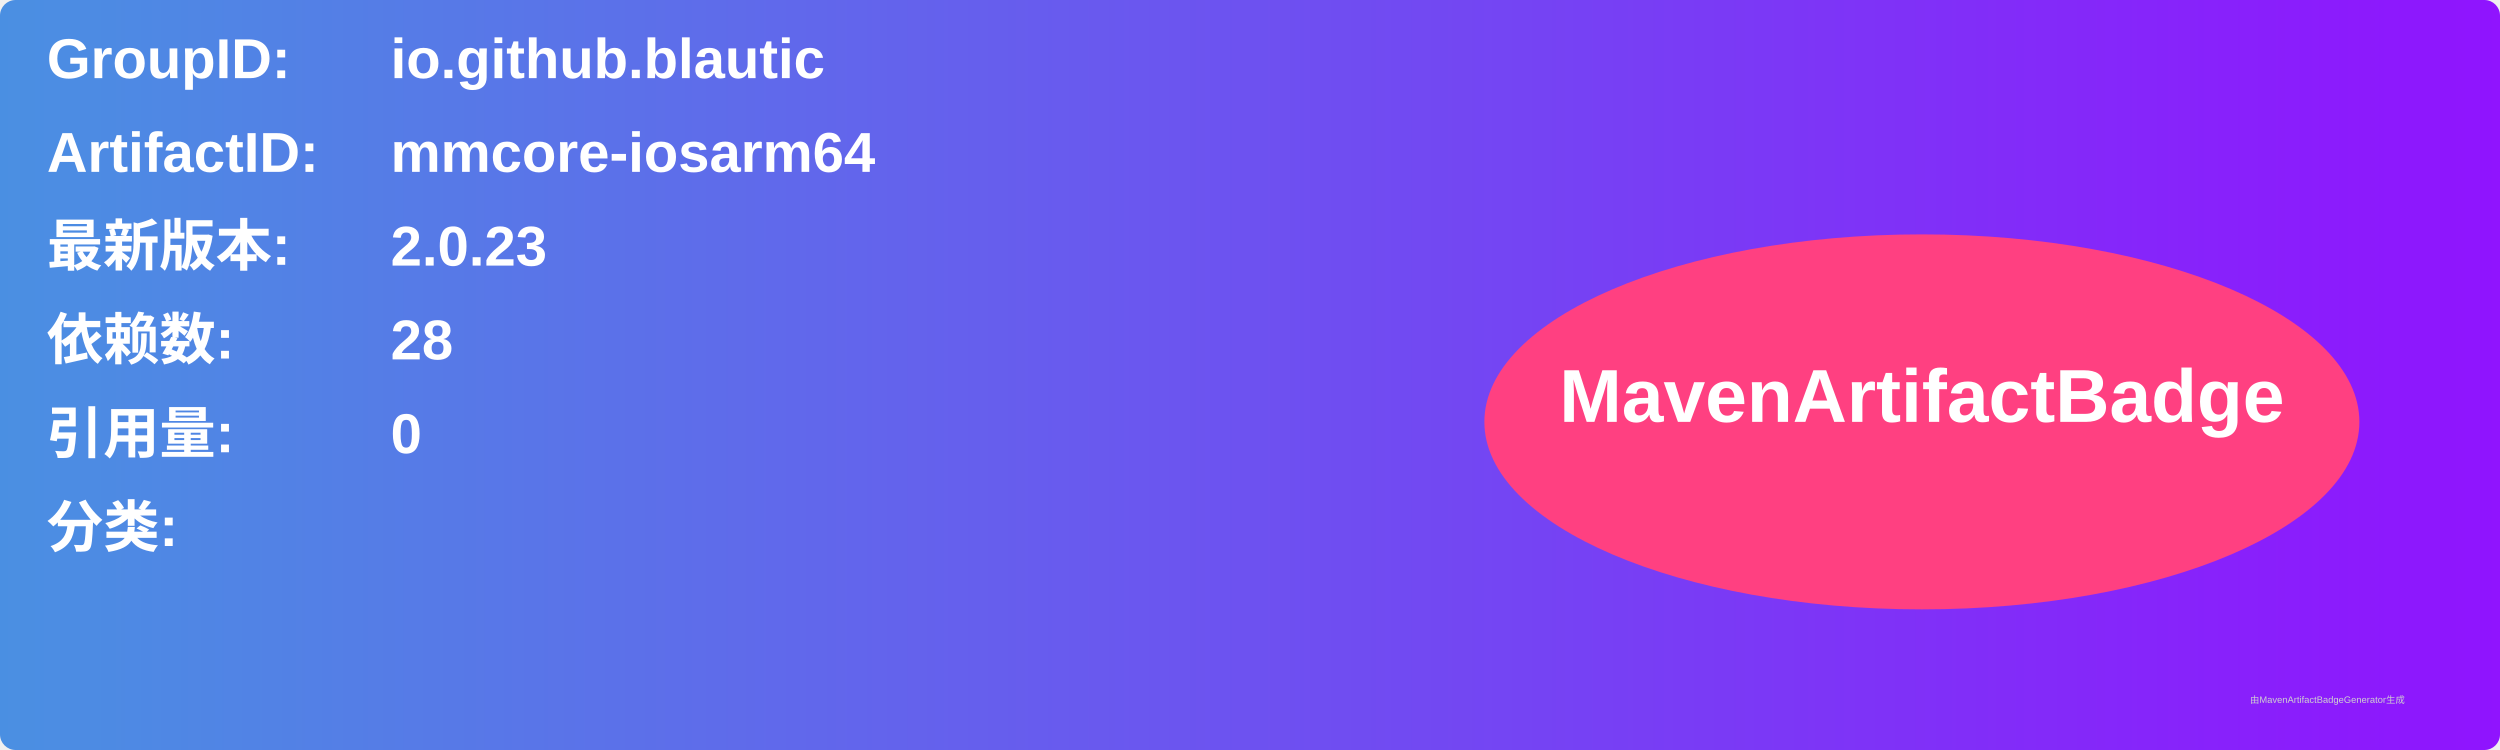
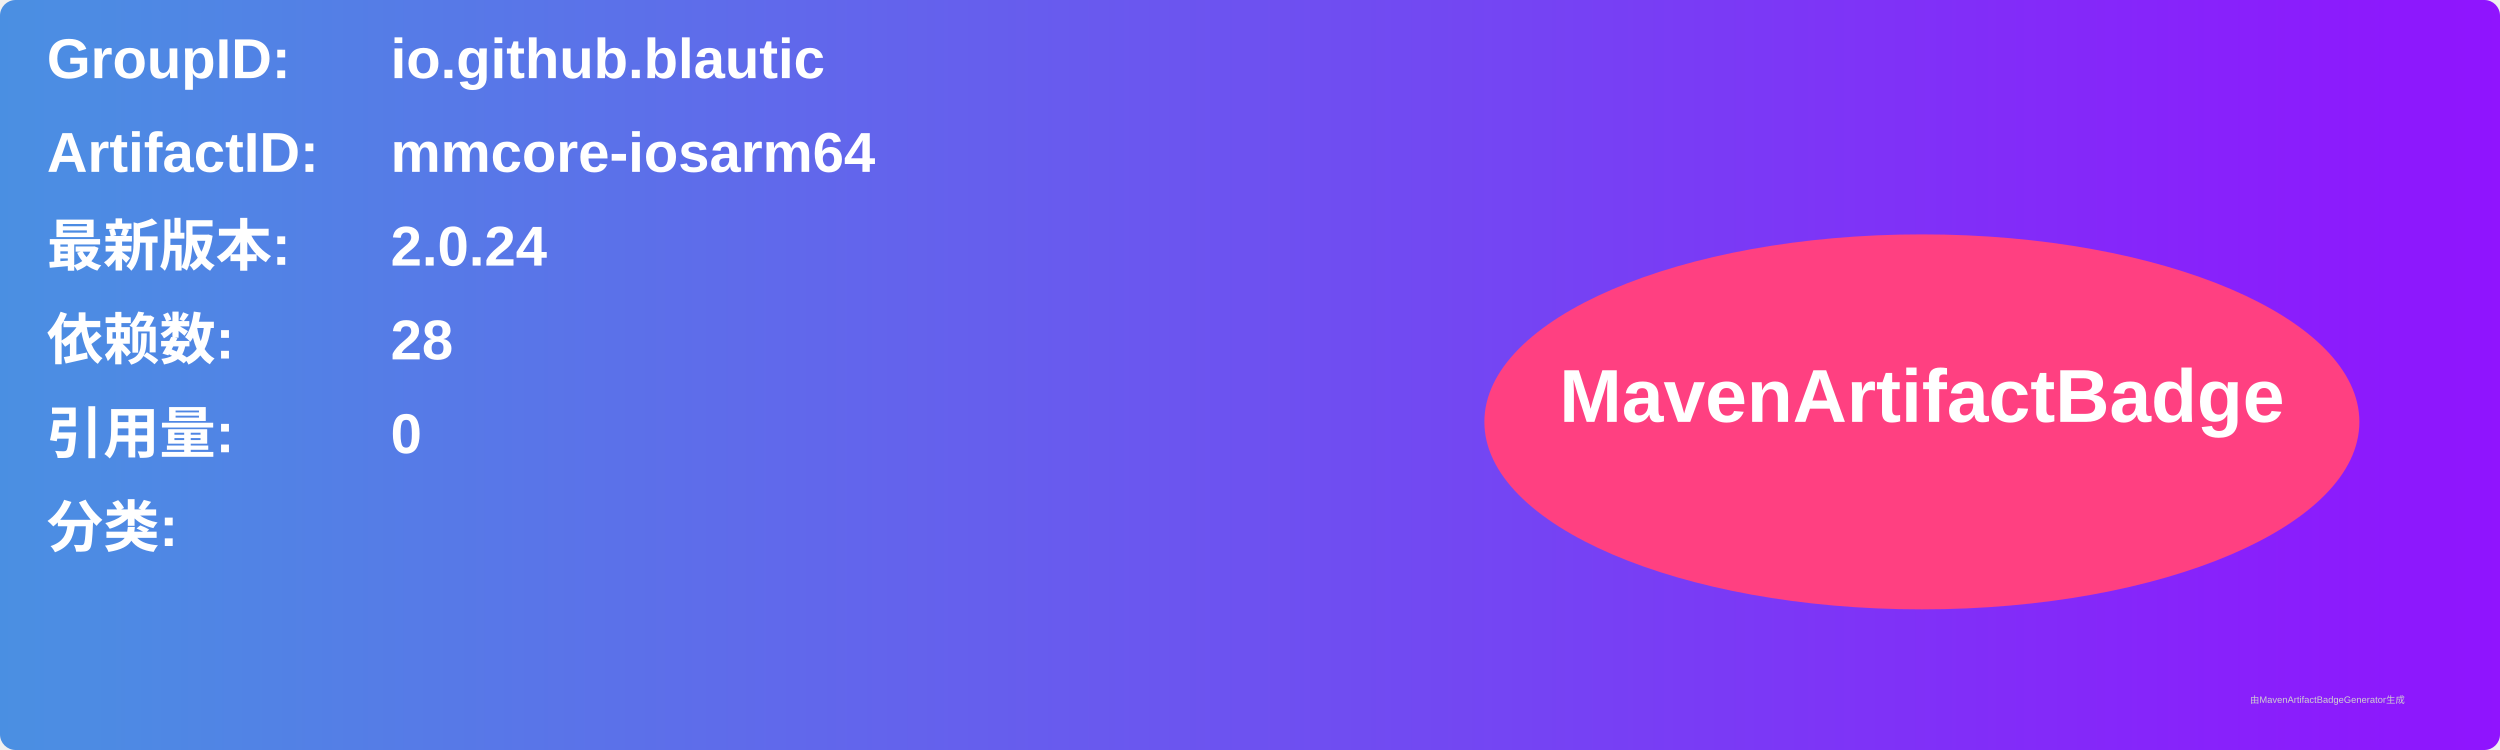
<svg xmlns="http://www.w3.org/2000/svg" width="800" height="240" viewBox="0 0 800 240">
  <linearGradient id="grad" x1="0%" y1="0%" x2="100%" y2="0%">
    <stop offset="0%" stop-color="#4a90e2" />
    <stop offset="100%" stop-color="#9013fe" />
  </linearGradient>
  <rect width="100%" height="100%" rx="5" ry="5" fill="url(#grad)" />
  <g transform="translate(15, 15)">
    <text x="0" y="10" font-family="Arial" font-size="18" fill="white" font-weight="bold" width="260">GroupID:</text>
    <text x="110" y="10" font-family="Arial" font-size="18" fill="white" font-weight="bold" width="460">io.github.blautic</text>
    <text x="0" y="40" font-family="Arial" font-size="18" fill="white" font-weight="bold" width="260">ArtifactID:</text>
    <text x="110" y="40" font-family="Arial" font-size="18" fill="white" font-weight="bold" width="460">mmcore-iosarm64</text>
    <text x="0" y="70" font-family="Arial" font-size="18" fill="white" font-weight="bold">最新版本:</text>
    <text x="110" y="70" font-family="Arial" font-size="18" fill="white" font-weight="bold">
-       <tspan font-weight="bold">2.0.23</tspan>
+       <tspan font-weight="bold">2.0.24</tspan>
    </text>
    <text x="0" y="100" font-family="Arial" font-size="18" fill="white" font-weight="bold">依赖数: </text>
    <text x="110" y="100" font-family="Arial" font-size="18" fill="white">
      <tspan font-weight="bold">28</tspan>
    </text>
    <text x="0" y="130" font-family="Arial" font-size="18" fill="white" font-weight="bold">引用量: </text>
    <text x="110" y="130" font-family="Arial" font-size="18" fill="white">
      <tspan font-weight="bold">0</tspan>
    </text>
    <text x="0" y="160" font-family="Arial" font-size="18" fill="white" font-weight="bold">分类:</text>
    <text x="10" y="190" font-family="Arial" font-size="10" fill="white">
      <tspan font-weight="bold" />
    </text>
    <ellipse cx="600" cy="120" rx="140" ry="60" fill="#ff4081" />
    <text x="600" y="120" text-anchor="middle" font-family="Arial" font-size="24" fill="white" font-weight="bold">MavenArtifactBadge</text>
  </g>
  <text x="720" y="225" font-family="Arial" font-size="3" fill="#d0d0d0">由MavenArtifactBadgeGenerator生成</text>
</svg>
